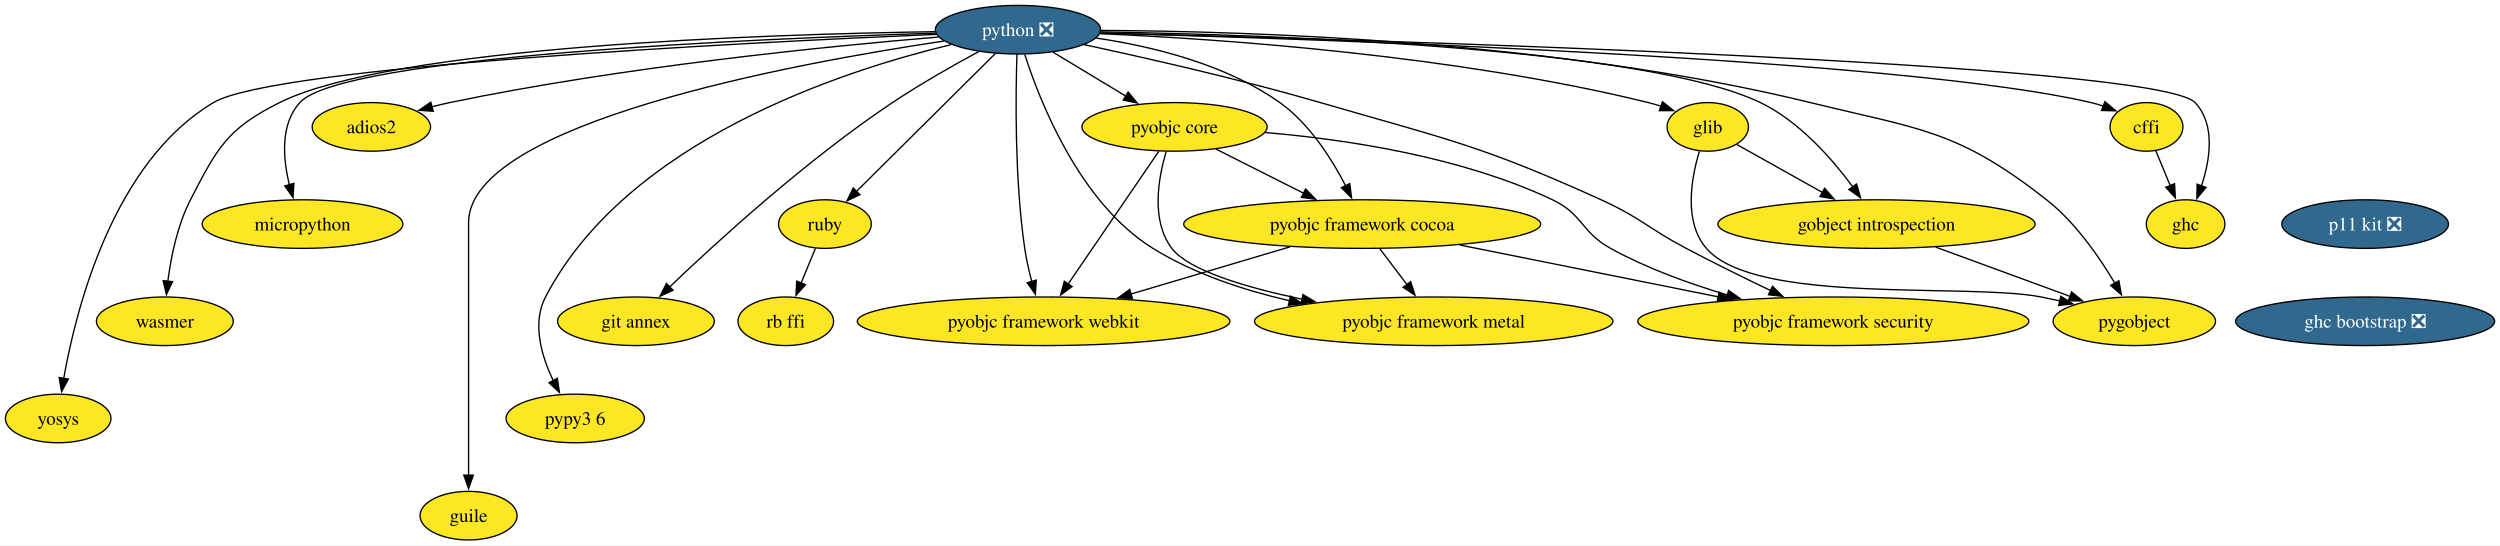
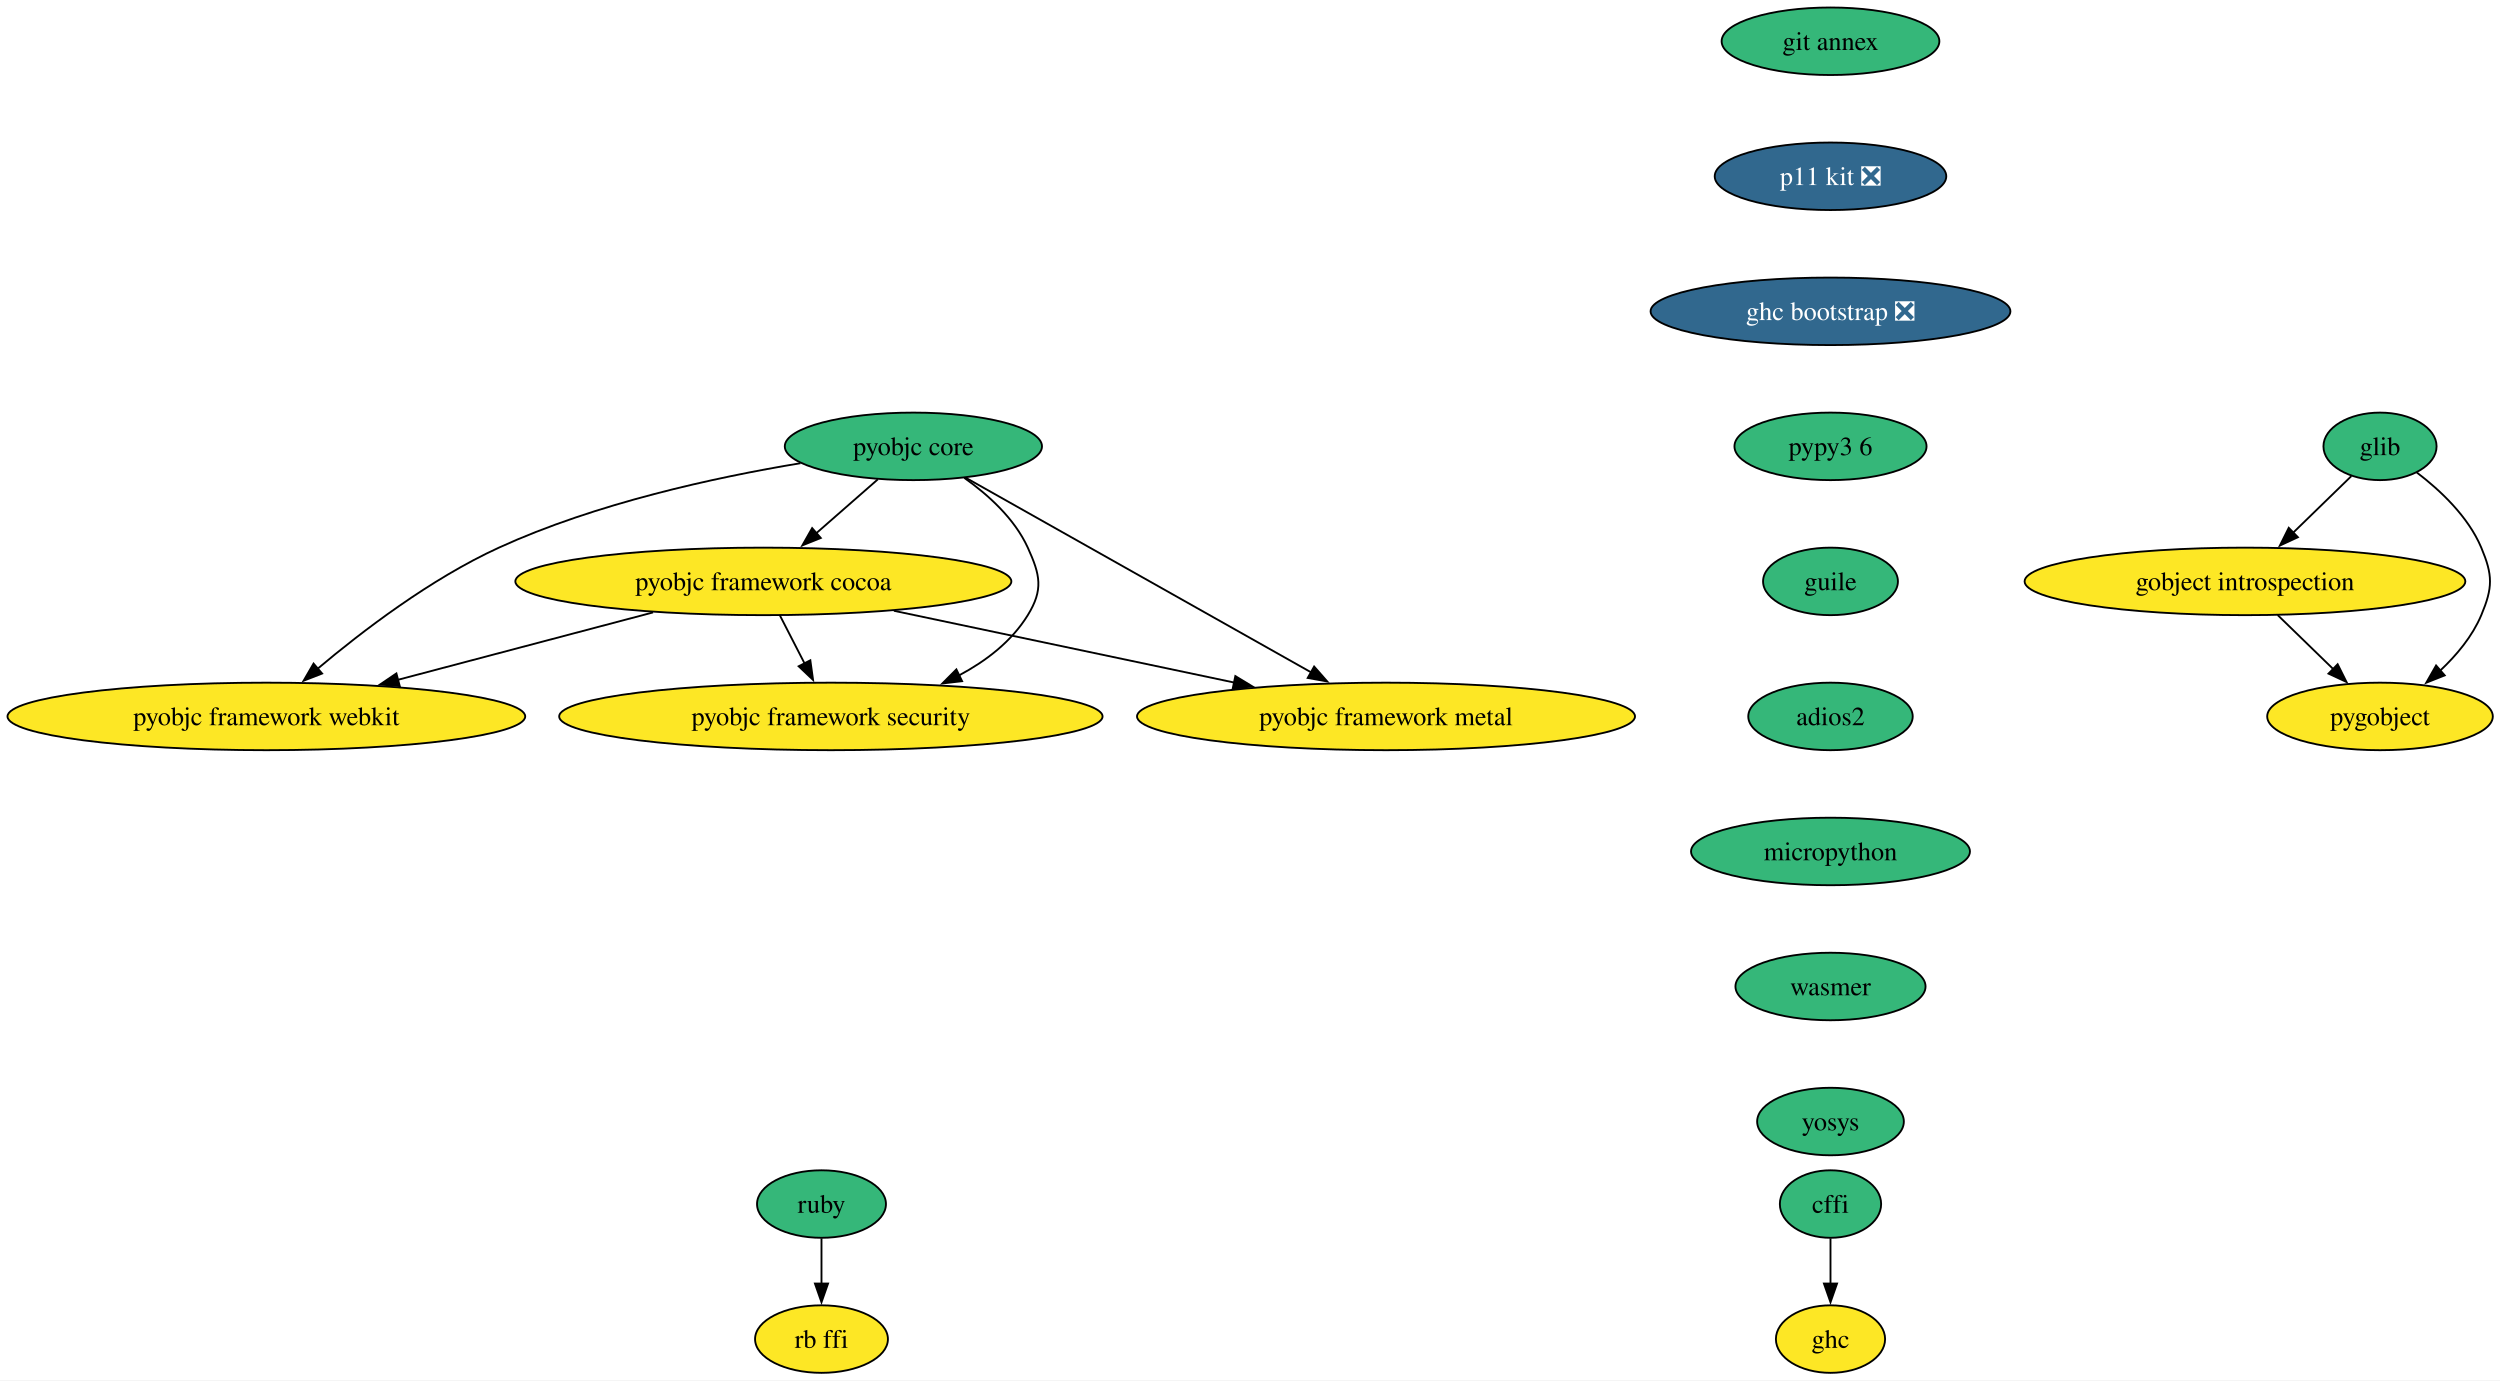
- <svg xmlns="http://www.w3.org/2000/svg" xmlns:xlink="http://www.w3.org/1999/xlink" width="1852pt" height="404pt" viewBox="0.00 0.00 1852.00 404.00">
-   <g id="graph0" class="graph" transform="scale(1 1) rotate(0) translate(4 400)">
-     <polygon fill="white" stroke="none" points="-4,4 -4,-400 1848.03,-400 1848.03,4 -4,4" />
+ <svg xmlns="http://www.w3.org/2000/svg" xmlns:xlink="http://www.w3.org/1999/xlink" width="1333pt" height="736pt" viewBox="0.00 0.00 1333.00 736.00">
+   <g id="graph0" class="graph" transform="scale(1 1) rotate(0) translate(4 732)">
+     <polygon fill="white" stroke="none" points="-4,4 -4,-732 1329.21,-732 1329.21,4 -4,4" />
    <g id="node1" class="node">
      <g id="a_node1">
        <a xlink:href="https://github.com/conda-forge/cffi-feedstock" xlink:title="cffi">
-           <ellipse fill="#fde725" stroke="black" cx="1586.11" cy="-306" rx="27" ry="18" />
-           <text xml:space="preserve" text-anchor="middle" x="1586.11" y="-301.32" font-family="Times,serif" font-size="14.00">cffi</text>
+           <ellipse fill="#35b779" stroke="black" cx="972.02" cy="-90" rx="27" ry="18" />
+           <text xml:space="preserve" text-anchor="middle" x="972.02" y="-85.33" font-family="Times,serif" font-size="14.00">cffi</text>
        </a>
      </g>
    </g>
    <g id="node2" class="node">
      <g id="a_node2">
        <a xlink:href="https://github.com/conda-forge/ghc-feedstock" xlink:title="ghc">
-           <ellipse fill="#fde725" stroke="black" cx="1615.11" cy="-234" rx="29.11" ry="18" />
-           <text xml:space="preserve" text-anchor="middle" x="1615.11" y="-229.32" font-family="Times,serif" font-size="14.00">ghc</text>
+           <ellipse fill="#fde725" stroke="black" cx="972.02" cy="-18" rx="29.11" ry="18" />
+           <text xml:space="preserve" text-anchor="middle" x="972.02" y="-13.32" font-family="Times,serif" font-size="14.00">ghc</text>
        </a>
      </g>
    </g>
    <g id="edge1" class="edge">
-       <path fill="none" stroke="black" d="M1592.98,-288.41C1596.18,-280.68 1600.08,-271.27 1603.71,-262.52" />
-       <polygon fill="black" stroke="black" points="1606.91,-263.93 1607.5,-253.35 1600.44,-261.25 1606.91,-263.93" />
+       <path fill="none" stroke="black" d="M972.02,-71.7C972.02,-64.41 972.02,-55.73 972.02,-47.54" />
+       <polygon fill="black" stroke="black" points="975.52,-47.62 972.02,-37.62 968.52,-47.62 975.52,-47.62" />
    </g>
    <g id="node3" class="node">
      <g id="a_node3">
        <a xlink:href="https://github.com/conda-forge/glib-feedstock" xlink:title="glib">
-           <ellipse fill="#fde725" stroke="black" cx="1261.11" cy="-306" rx="30.16" ry="18" />
-           <text xml:space="preserve" text-anchor="middle" x="1261.11" y="-301.32" font-family="Times,serif" font-size="14.00">glib</text>
+           <ellipse fill="#35b779" stroke="black" cx="1265.02" cy="-494" rx="30.16" ry="18" />
+           <text xml:space="preserve" text-anchor="middle" x="1265.02" y="-489.32" font-family="Times,serif" font-size="14.00">glib</text>
        </a>
      </g>
    </g>
    <g id="node4" class="node">
      <g id="a_node4">
        <a xlink:href="https://github.com/conda-forge/gobject-introspection-feedstock" xlink:title="gobject introspection">
-           <ellipse fill="#fde725" stroke="black" cx="1386.11" cy="-234" rx="117.5" ry="18" />
-           <text xml:space="preserve" text-anchor="middle" x="1386.11" y="-229.32" font-family="Times,serif" font-size="14.00">gobject introspection</text>
+           <ellipse fill="#fde725" stroke="black" cx="1193.02" cy="-422" rx="117.5" ry="18" />
+           <text xml:space="preserve" text-anchor="middle" x="1193.02" y="-417.32" font-family="Times,serif" font-size="14.00">gobject introspection</text>
        </a>
      </g>
    </g>
    <g id="edge2" class="edge">
-       <path fill="none" stroke="black" d="M1282.6,-292.97C1299.99,-283.22 1324.98,-269.23 1346.04,-257.44" />
-       <polygon fill="black" stroke="black" points="1347.68,-260.53 1354.7,-252.59 1344.26,-254.42 1347.68,-260.53" />
+       <path fill="none" stroke="black" d="M1249.75,-478.15C1240.69,-469.35 1228.98,-457.97 1218.56,-447.83" />
+       <polygon fill="black" stroke="black" points="1221.24,-445.56 1211.63,-441.1 1216.36,-450.58 1221.24,-445.56" />
    </g>
    <g id="node5" class="node">
      <g id="a_node5">
        <a xlink:href="https://github.com/conda-forge/pygobject-feedstock" xlink:title="pygobject">
-           <ellipse fill="#fde725" stroke="black" cx="1577.11" cy="-162" rx="60.15" ry="18" />
-           <text xml:space="preserve" text-anchor="middle" x="1577.11" y="-157.32" font-family="Times,serif" font-size="14.00">pygobject</text>
+           <ellipse fill="#fde725" stroke="black" cx="1265.02" cy="-350" rx="60.15" ry="18" />
+           <text xml:space="preserve" text-anchor="middle" x="1265.02" y="-345.32" font-family="Times,serif" font-size="14.00">pygobject</text>
        </a>
      </g>
    </g>
    <g id="edge3" class="edge">
-       <path fill="none" stroke="black" d="M1254.92,-287.99C1248.93,-268.21 1243.02,-235.75 1260.11,-216 1296.55,-173.89 1453.45,-190.67 1508.11,-180 1512.67,-179.11 1517.39,-178.11 1522.11,-177.06" />
-       <polygon fill="black" stroke="black" points="1522.65,-180.53 1531.6,-174.87 1521.07,-173.71 1522.65,-180.53" />
+       <path fill="none" stroke="black" d="M1284.66,-480.05C1297.08,-470.61 1312.05,-456.59 1319.02,-440 1325.21,-425.25 1325.21,-418.75 1319.02,-404 1314.28,-392.71 1305.83,-382.61 1297.01,-374.34" />
+       <polygon fill="black" stroke="black" points="1299.52,-371.89 1289.68,-367.98 1294.93,-377.18 1299.52,-371.89" />
    </g>
    <g id="edge4" class="edge">
-       <path fill="none" stroke="black" d="M1429.93,-216.94C1459.65,-206.05 1498.93,-191.65 1529.43,-180.47" />
-       <polygon fill="black" stroke="black" points="1530.63,-183.76 1538.82,-177.03 1528.22,-177.19 1530.63,-183.76" />
+       <path fill="none" stroke="black" d="M1210.45,-404.05C1219.33,-395.42 1230.29,-384.76 1240.06,-375.27" />
+       <polygon fill="black" stroke="black" points="1242.43,-377.84 1247.16,-368.36 1237.55,-372.82 1242.43,-377.84" />
    </g>
    <g id="node6" class="node">
      <g id="a_node6">
        <a xlink:href="https://github.com/conda-forge/pyobjc-core-feedstock" xlink:title="pyobjc core">
-           <ellipse fill="#fde725" stroke="black" cx="866.11" cy="-306" rx="68.57" ry="18" />
-           <text xml:space="preserve" text-anchor="middle" x="866.11" y="-301.32" font-family="Times,serif" font-size="14.00">pyobjc core</text>
+           <ellipse fill="#35b779" stroke="black" cx="483.02" cy="-494" rx="68.57" ry="18" />
+           <text xml:space="preserve" text-anchor="middle" x="483.02" y="-489.32" font-family="Times,serif" font-size="14.00">pyobjc core</text>
        </a>
      </g>
    </g>
    <g id="node7" class="node">
      <g id="a_node7">
        <a xlink:href="https://github.com/conda-forge/pyobjc-framework-cocoa-feedstock" xlink:title="pyobjc framework cocoa">
-           <ellipse fill="#fde725" stroke="black" cx="1005.11" cy="-234" rx="132.23" ry="18" />
-           <text xml:space="preserve" text-anchor="middle" x="1005.11" y="-229.32" font-family="Times,serif" font-size="14.00">pyobjc framework cocoa</text>
+           <ellipse fill="#fde725" stroke="black" cx="403.02" cy="-422" rx="132.23" ry="18" />
+           <text xml:space="preserve" text-anchor="middle" x="403.02" y="-417.32" font-family="Times,serif" font-size="14.00">pyobjc framework cocoa</text>
        </a>
      </g>
    </g>
    <g id="edge5" class="edge">
-       <path fill="none" stroke="black" d="M896.96,-289.46C915.98,-279.89 940.66,-267.45 961.65,-256.89" />
-       <polygon fill="black" stroke="black" points="963.21,-260.02 970.57,-252.39 960.06,-253.77 963.21,-260.02" />
+       <path fill="none" stroke="black" d="M464.06,-476.41C454.21,-467.8 441.99,-457.1 431.08,-447.55" />
+       <polygon fill="black" stroke="black" points="433.64,-445.15 423.81,-441.2 429.04,-450.42 433.64,-445.15" />
    </g>
    <g id="node8" class="node">
      <g id="a_node8">
        <a xlink:href="https://github.com/conda-forge/pyobjc-framework-metal-feedstock" xlink:title="pyobjc framework metal">
-           <ellipse fill="#fde725" stroke="black" cx="1058.11" cy="-162" rx="132.76" ry="18" />
-           <text xml:space="preserve" text-anchor="middle" x="1058.11" y="-157.32" font-family="Times,serif" font-size="14.00">pyobjc framework metal</text>
+           <ellipse fill="#fde725" stroke="black" cx="735.02" cy="-350" rx="132.76" ry="18" />
+           <text xml:space="preserve" text-anchor="middle" x="735.02" y="-345.32" font-family="Times,serif" font-size="14.00">pyobjc framework metal</text>
        </a>
      </g>
    </g>
    <g id="edge6" class="edge">
-       <path fill="none" stroke="black" d="M859.87,-287.65C854.07,-268.14 848.45,-236.52 864.11,-216 876.6,-199.63 918.77,-187.1 960.62,-178.33" />
-       <polygon fill="black" stroke="black" points="961.21,-181.79 970.32,-176.38 959.83,-174.92 961.21,-181.79" />
+       <path fill="none" stroke="black" d="M510.95,-477.26C555.76,-452.01 643.88,-402.35 695.25,-373.41" />
+       <polygon fill="black" stroke="black" points="696.7,-376.61 703.69,-368.65 693.26,-370.51 696.7,-376.61" />
    </g>
    <g id="node9" class="node">
      <g id="a_node9">
        <a xlink:href="https://github.com/conda-forge/pyobjc-framework-security-feedstock" xlink:title="pyobjc framework security">
-           <ellipse fill="#fde725" stroke="black" cx="1354.11" cy="-162" rx="144.86" ry="18" />
-           <text xml:space="preserve" text-anchor="middle" x="1354.11" y="-157.32" font-family="Times,serif" font-size="14.00">pyobjc framework security</text>
+           <ellipse fill="#fde725" stroke="black" cx="439.02" cy="-350" rx="144.86" ry="18" />
+           <text xml:space="preserve" text-anchor="middle" x="439.02" y="-345.32" font-family="Times,serif" font-size="14.00">pyobjc framework security</text>
        </a>
      </g>
    </g>
    <g id="edge7" class="edge">
-       <path fill="none" stroke="black" d="M933.25,-301.82C991.89,-296.86 1078.02,-284.22 1146.11,-252 1168.64,-241.34 1167.28,-228.03 1189.11,-216 1215.86,-201.25 1247.34,-189.86 1275.59,-181.49" />
-       <polygon fill="black" stroke="black" points="1276.56,-184.86 1285.2,-178.74 1274.63,-178.13 1276.56,-184.86" />
+       <path fill="none" stroke="black" d="M510.14,-477.21C522.96,-468.13 536.98,-455.45 544.02,-440 550.65,-425.44 552.4,-417.63 544.02,-404 535.41,-390.01 521.84,-379.58 507.29,-371.85" />
+       <polygon fill="black" stroke="black" points="508.99,-368.79 498.46,-367.58 505.94,-375.09 508.99,-368.79" />
    </g>
    <g id="node10" class="node">
      <g id="a_node10">
        <a xlink:href="https://github.com/conda-forge/pyobjc-framework-webkit-feedstock" xlink:title="pyobjc framework webkit">
-           <ellipse fill="#fde725" stroke="black" cx="769.11" cy="-162" rx="138.02" ry="18" />
-           <text xml:space="preserve" text-anchor="middle" x="769.11" y="-157.32" font-family="Times,serif" font-size="14.00">pyobjc framework webkit</text>
+           <ellipse fill="#fde725" stroke="black" cx="138.02" cy="-350" rx="138.02" ry="18" />
+           <text xml:space="preserve" text-anchor="middle" x="138.02" y="-345.32" font-family="Times,serif" font-size="14.00">pyobjc framework webkit</text>
        </a>
      </g>
    </g>
    <g id="edge8" class="edge">
-       <path fill="none" stroke="black" d="M854.41,-287.87C837.73,-263.46 806.97,-218.43 787.3,-189.64" />
-       <polygon fill="black" stroke="black" points="790.23,-187.72 781.7,-181.44 784.45,-191.67 790.23,-187.72" />
+       <path fill="none" stroke="black" d="M422.8,-485.01C377.15,-477.45 313.69,-463.63 262.02,-440 225.69,-423.39 189.15,-395.48 165.24,-375.34" />
+       <polygon fill="black" stroke="black" points="167.75,-372.87 157.88,-369.03 163.19,-378.19 167.75,-372.87" />
    </g>
    <g id="edge9" class="edge">
-       <path fill="none" stroke="black" d="M1018.21,-215.7C1024.24,-207.73 1031.53,-198.1 1038.22,-189.26" />
-       <polygon fill="black" stroke="black" points="1041,-191.4 1044.24,-181.31 1035.42,-187.17 1041,-191.4" />
+       <path fill="none" stroke="black" d="M472.61,-406.33C525.54,-395.17 598.46,-379.79 654.01,-368.08" />
+       <polygon fill="black" stroke="black" points="654.68,-371.52 663.74,-366.03 653.24,-364.67 654.68,-371.52" />
    </g>
    <g id="edge10" class="edge">
-       <path fill="none" stroke="black" d="M1077.42,-218.5C1133.13,-207.32 1210.29,-191.85 1268.98,-180.07" />
-       <polygon fill="black" stroke="black" points="1269.48,-183.54 1278.6,-178.14 1268.11,-176.68 1269.48,-183.54" />
+       <path fill="none" stroke="black" d="M411.92,-403.7C415.88,-395.98 420.65,-386.71 425.07,-378.11" />
+       <polygon fill="black" stroke="black" points="428.07,-379.94 429.53,-369.45 421.84,-376.74 428.07,-379.94" />
    </g>
    <g id="edge11" class="edge">
-       <path fill="none" stroke="black" d="M951.56,-217.12C916.53,-206.73 870.57,-193.09 833.54,-182.11" />
-       <polygon fill="black" stroke="black" points="834.89,-178.86 824.31,-179.37 832.9,-185.57 834.89,-178.86" />
+       <path fill="none" stroke="black" d="M344.2,-405.46C304.03,-394.85 250.61,-380.74 208.21,-369.54" />
+       <polygon fill="black" stroke="black" points="209.15,-366.17 198.59,-367 207.36,-372.94 209.15,-366.17" />
    </g>
    <g id="node11" class="node">
      <g id="a_node11">
-         <a xlink:href="https://github.com/conda-forge/python-feedstock/pull/824" xlink:title="python ❎">
-           <ellipse fill="#31688e" stroke="black" cx="750.11" cy="-378" rx="61.2" ry="18" />
-           <text xml:space="preserve" text-anchor="middle" x="750.11" y="-373.32" font-family="Times,serif" font-size="14.00" fill="white">python ❎</text>
-         </a>
-       </g>
-     </g>
-     <g id="edge12" class="edge">
-       <path fill="none" stroke="black" d="M811.01,-375.5C971.95,-371.14 1405.7,-356.61 1545.11,-324 1548.1,-323.3 1551.15,-322.41 1554.18,-321.39" />
-       <polygon fill="black" stroke="black" points="1555.31,-324.71 1563.43,-317.89 1552.83,-318.16 1555.31,-324.71" />
-     </g>
-     <g id="edge13" class="edge">
-       <path fill="none" stroke="black" d="M811.25,-375.56C1005.02,-370.69 1594.34,-353.51 1622.11,-324 1637.29,-307.87 1633.34,-282 1626.88,-262.3" />
-       <polygon fill="black" stroke="black" points="1630.18,-261.13 1623.44,-252.96 1623.61,-263.55 1630.18,-261.13" />
-     </g>
-     <g id="edge14" class="edge">
-       <path fill="none" stroke="black" d="M810.68,-375.06C900.58,-371.07 1074.08,-359.13 1217.11,-324 1220.24,-323.23 1223.45,-322.3 1226.64,-321.26" />
-       <polygon fill="black" stroke="black" points="1227.58,-324.64 1235.83,-318 1225.24,-318.05 1227.58,-324.64" />
-     </g>
-     <g id="edge15" class="edge">
-       <path fill="none" stroke="black" d="M811.2,-376.38C935.89,-374.28 1215.1,-364.99 1300.11,-324 1328.85,-310.14 1353.18,-282.42 1368.55,-261.58" />
-       <polygon fill="black" stroke="black" points="1371.34,-263.69 1374.28,-253.51 1365.64,-259.63 1371.34,-263.69" />
-     </g>
-     <g id="edge16" class="edge">
-       <path fill="none" stroke="black" d="M811.51,-377.46C919.44,-376.95 1149.51,-369.94 1337.11,-324 1418.8,-303.99 1445.93,-303.91 1512.11,-252 1533.55,-235.18 1551.25,-209.54 1562.73,-190.09" />
-       <polygon fill="black" stroke="black" points="1565.66,-192.02 1567.56,-181.6 1559.57,-188.56 1565.66,-192.02" />
-     </g>
-     <g id="edge17" class="edge">
-       <path fill="none" stroke="black" d="M776.14,-361.29C792,-351.72 812.49,-339.35 829.92,-328.84" />
-       <polygon fill="black" stroke="black" points="831.71,-331.84 838.46,-323.68 828.09,-325.85 831.71,-331.84" />
-     </g>
-     <g id="edge18" class="edge">
-       <path fill="none" stroke="black" d="M808.1,-371.8C849.21,-365.72 903.99,-352.54 944.11,-324 966,-308.42 982.51,-282.36 992.8,-262.46" />
-       <polygon fill="black" stroke="black" points="995.93,-264.01 997.2,-253.49 989.65,-260.93 995.93,-264.01" />
-     </g>
-     <g id="edge19" class="edge">
-       <path fill="none" stroke="black" d="M755.14,-359.69C766.09,-325.52 795.56,-249.79 850.11,-216 880.48,-197.18 917.27,-185.03 951.42,-177.18" />
-       <polygon fill="black" stroke="black" points="951.9,-180.66 960.93,-175.11 950.41,-173.82 951.9,-180.66" />
-     </g>
-     <g id="edge20" class="edge">
-       <path fill="none" stroke="black" d="M798.98,-366.93C844.61,-357.17 914.43,-341.34 974.11,-324 1068.05,-296.7 1093.03,-292.44 1182.11,-252 1211.47,-238.67 1216.59,-231.06 1245.11,-216 1265.45,-205.26 1288.31,-194.02 1307.81,-184.67" />
-       <polygon fill="black" stroke="black" points="1309.08,-187.94 1316.6,-180.48 1306.07,-181.63 1309.08,-187.94" />
-     </g>
-     <g id="edge21" class="edge">
-       <path fill="none" stroke="black" d="M749.37,-359.97C748.39,-330.47 747.53,-268.02 755.11,-216 756.29,-207.9 758.25,-199.26 760.35,-191.36" />
-       <polygon fill="black" stroke="black" points="763.66,-192.49 763.01,-181.92 756.93,-190.59 763.66,-192.49" />
+         <a xlink:href="https://github.com/conda-forge/ruby-feedstock" xlink:title="ruby">
+           <ellipse fill="#35b779" stroke="black" cx="434.02" cy="-90" rx="34.37" ry="18" />
+           <text xml:space="preserve" text-anchor="middle" x="434.02" y="-85.33" font-family="Times,serif" font-size="14.00">ruby</text>
+         </a>
+       </g>
    </g>
    <g id="node12" class="node">
      <g id="a_node12">
-         <a xlink:href="https://github.com/conda-forge/ruby-feedstock" xlink:title="ruby">
-           <ellipse fill="#fde725" stroke="black" cx="607.11" cy="-234" rx="34.37" ry="18" />
-           <text xml:space="preserve" text-anchor="middle" x="607.11" y="-229.32" font-family="Times,serif" font-size="14.00">ruby</text>
-         </a>
-       </g>
-     </g>
-     <g id="edge22" class="edge">
-       <path fill="none" stroke="black" d="M733.42,-360.43C707.94,-335.13 659.25,-286.78 630.33,-258.06" />
-       <polygon fill="black" stroke="black" points="633.02,-255.8 623.46,-251.24 628.09,-260.77 633.02,-255.8" />
+         <a xlink:href="https://github.com/conda-forge/rb-ffi-feedstock" xlink:title="rb ffi">
+           <ellipse fill="#fde725" stroke="black" cx="434.02" cy="-18" rx="35.42" ry="18" />
+           <text xml:space="preserve" text-anchor="middle" x="434.02" y="-13.32" font-family="Times,serif" font-size="14.00">rb ffi</text>
+         </a>
+       </g>
+     </g>
+     <g id="edge12" class="edge">
+       <path fill="none" stroke="black" d="M434.02,-71.7C434.02,-64.41 434.02,-55.73 434.02,-47.54" />
+       <polygon fill="black" stroke="black" points="437.52,-47.62 434.02,-37.62 430.52,-47.62 437.52,-47.62" />
    </g>
    <g id="node13" class="node">
      <g id="a_node13">
        <a xlink:href="https://github.com/conda-forge/git-annex-feedstock" xlink:title="git annex">
-           <ellipse fill="#fde725" stroke="black" cx="467.11" cy="-162" rx="58.05" ry="18" />
-           <text xml:space="preserve" text-anchor="middle" x="467.11" y="-157.32" font-family="Times,serif" font-size="14.00">git annex</text>
-         </a>
-       </g>
-     </g>
-     <g id="edge23" class="edge">
-       <path fill="none" stroke="black" d="M720.99,-361.78C702.33,-351.69 677.82,-337.82 657.11,-324 593.45,-281.52 526.99,-220.82 492.03,-187.4" />
-       <polygon fill="black" stroke="black" points="494.57,-184.98 484.94,-180.57 489.72,-190.02 494.57,-184.98" />
+           <ellipse fill="#35b779" stroke="black" cx="972.02" cy="-710" rx="58.05" ry="18" />
+           <text xml:space="preserve" text-anchor="middle" x="972.02" y="-705.33" font-family="Times,serif" font-size="14.00">git annex</text>
+         </a>
+       </g>
    </g>
    <g id="node14" class="node">
      <g id="a_node14">
-         <a xlink:href="https://github.com/conda-forge/pypy3.6-feedstock" xlink:title="pypy3 6">
-           <ellipse fill="#fde725" stroke="black" cx="422.11" cy="-90" rx="51.21" ry="18" />
-           <text xml:space="preserve" text-anchor="middle" x="422.11" y="-85.33" font-family="Times,serif" font-size="14.00">pypy3 6</text>
-         </a>
-       </g>
-     </g>
-     <g id="edge24" class="edge">
-       <path fill="none" stroke="black" d="M700.67,-366.98C619.34,-347.45 460.36,-295.63 400.11,-180 389.96,-160.53 397.14,-136.21 405.91,-117.91" />
-       <polygon fill="black" stroke="black" points="408.9,-119.74 410.44,-109.25 402.7,-116.49 408.9,-119.74" />
+         <a xlink:href="https://github.com/conda-forge/p11-kit-feedstock/pull/32" xlink:title="p11 kit ❎">
+           <ellipse fill="#31688e" stroke="black" cx="972.02" cy="-638" rx="61.73" ry="18" />
+           <text xml:space="preserve" text-anchor="middle" x="972.02" y="-633.33" font-family="Times,serif" font-size="14.00" fill="white">p11 kit ❎</text>
+         </a>
+       </g>
    </g>
    <g id="node15" class="node">
      <g id="a_node15">
-         <a xlink:href="https://github.com/conda-forge/guile-feedstock" xlink:title="guile">
-           <ellipse fill="#fde725" stroke="black" cx="343.11" cy="-18" rx="35.95" ry="18" />
-           <text xml:space="preserve" text-anchor="middle" x="343.11" y="-13.32" font-family="Times,serif" font-size="14.00">guile</text>
-         </a>
-       </g>
-     </g>
-     <g id="edge25" class="edge">
-       <path fill="none" stroke="black" d="M695.22,-369.6C584.12,-353.07 343.11,-308.71 343.11,-235 343.11,-235 343.11,-235 343.11,-161 343.11,-121.74 343.11,-76.38 343.11,-47.69" />
-       <polygon fill="black" stroke="black" points="346.61,-48 343.11,-38 339.61,-48 346.61,-48" />
+         <a xlink:href="https://github.com/conda-forge/ghc-bootstrap-feedstock/pull/45" xlink:title="ghc bootstrap ❎">
+           <ellipse fill="#31688e" stroke="black" cx="972.02" cy="-566" rx="95.93" ry="18" />
+           <text xml:space="preserve" text-anchor="middle" x="972.02" y="-561.33" font-family="Times,serif" font-size="14.00" fill="white">ghc bootstrap ❎</text>
+         </a>
+       </g>
    </g>
    <g id="node16" class="node">
      <g id="a_node16">
-         <a xlink:href="https://github.com/conda-forge/adios2-feedstock" xlink:title="adios2">
-           <ellipse fill="#fde725" stroke="black" cx="271.11" cy="-306" rx="43.84" ry="18" />
-           <text xml:space="preserve" text-anchor="middle" x="271.11" y="-301.32" font-family="Times,serif" font-size="14.00">adios2</text>
-         </a>
-       </g>
-     </g>
-     <g id="edge26" class="edge">
-       <path fill="none" stroke="black" d="M691.39,-372.59C609.58,-365.78 456.94,-350.6 329.11,-324 324.78,-323.1 320.31,-322.04 315.86,-320.89" />
-       <polygon fill="black" stroke="black" points="316.95,-317.56 306.38,-318.3 315.1,-324.31 316.95,-317.56" />
+         <a xlink:href="https://github.com/conda-forge/pypy3.6-feedstock" xlink:title="pypy3 6">
+           <ellipse fill="#35b779" stroke="black" cx="972.02" cy="-494" rx="51.21" ry="18" />
+           <text xml:space="preserve" text-anchor="middle" x="972.02" y="-489.32" font-family="Times,serif" font-size="14.00">pypy3 6</text>
+         </a>
+       </g>
    </g>
    <g id="node17" class="node">
      <g id="a_node17">
-         <a xlink:href="https://github.com/conda-forge/micropython-feedstock" xlink:title="micropython">
-           <ellipse fill="#fde725" stroke="black" cx="220.11" cy="-234" rx="74.36" ry="18" />
-           <text xml:space="preserve" text-anchor="middle" x="220.11" y="-229.32" font-family="Times,serif" font-size="14.00">micropython</text>
-         </a>
-       </g>
-     </g>
-     <g id="edge27" class="edge">
-       <path fill="none" stroke="black" d="M689.1,-375.43C556.06,-371.38 249.24,-358.38 218.11,-324 203.52,-307.89 205.56,-282.63 210.37,-263.12" />
-       <polygon fill="black" stroke="black" points="213.71,-264.17 213.08,-253.6 206.97,-262.25 213.71,-264.17" />
+         <a xlink:href="https://github.com/conda-forge/guile-feedstock" xlink:title="guile">
+           <ellipse fill="#35b779" stroke="black" cx="972.02" cy="-422" rx="35.95" ry="18" />
+           <text xml:space="preserve" text-anchor="middle" x="972.02" y="-417.32" font-family="Times,serif" font-size="14.00">guile</text>
+         </a>
+       </g>
    </g>
    <g id="node18" class="node">
      <g id="a_node18">
-         <a xlink:href="https://github.com/conda-forge/wasmer-feedstock" xlink:title="wasmer">
-           <ellipse fill="#fde725" stroke="black" cx="118.11" cy="-162" rx="50.68" ry="18" />
-           <text xml:space="preserve" text-anchor="middle" x="118.11" y="-157.32" font-family="Times,serif" font-size="14.00">wasmer</text>
-         </a>
-       </g>
-     </g>
-     <g id="edge28" class="edge">
-       <path fill="none" stroke="black" d="M688.79,-376.52C564.38,-374.68 286.99,-365.84 203.11,-324 164.26,-304.62 157,-290.58 137.11,-252 127.41,-233.2 122.66,-209.72 120.33,-191.6" />
-       <polygon fill="black" stroke="black" points="123.83,-191.37 119.27,-181.8 116.87,-192.12 123.83,-191.37" />
+         <a xlink:href="https://github.com/conda-forge/adios2-feedstock" xlink:title="adios2">
+           <ellipse fill="#35b779" stroke="black" cx="972.02" cy="-350" rx="43.84" ry="18" />
+           <text xml:space="preserve" text-anchor="middle" x="972.02" y="-345.32" font-family="Times,serif" font-size="14.00">adios2</text>
+         </a>
+       </g>
    </g>
    <g id="node19" class="node">
      <g id="a_node19">
-         <a xlink:href="https://github.com/conda-forge/yosys-feedstock" xlink:title="yosys">
-           <ellipse fill="#fde725" stroke="black" cx="39.11" cy="-90" rx="39.11" ry="18" />
-           <text xml:space="preserve" text-anchor="middle" x="39.11" y="-85.33" font-family="Times,serif" font-size="14.00">yosys</text>
-         </a>
-       </g>
-     </g>
-     <g id="edge29" class="edge">
-       <path fill="none" stroke="black" d="M689.61,-374.57C547.21,-368.45 199.41,-350.9 154.11,-324 79.95,-279.98 52.42,-171.77 43.23,-119.79" />
-       <polygon fill="black" stroke="black" points="46.68,-119.22 41.61,-109.93 39.78,-120.36 46.68,-119.22" />
+         <a xlink:href="https://github.com/conda-forge/micropython-feedstock" xlink:title="micropython">
+           <ellipse fill="#35b779" stroke="black" cx="972.02" cy="-278" rx="74.36" ry="18" />
+           <text xml:space="preserve" text-anchor="middle" x="972.02" y="-273.32" font-family="Times,serif" font-size="14.00">micropython</text>
+         </a>
+       </g>
    </g>
    <g id="node20" class="node">
      <g id="a_node20">
-         <a xlink:href="https://github.com/conda-forge/rb-ffi-feedstock" xlink:title="rb ffi">
-           <ellipse fill="#fde725" stroke="black" cx="578.11" cy="-162" rx="35.42" ry="18" />
-           <text xml:space="preserve" text-anchor="middle" x="578.11" y="-157.32" font-family="Times,serif" font-size="14.00">rb ffi</text>
-         </a>
-       </g>
-     </g>
-     <g id="edge30" class="edge">
-       <path fill="none" stroke="black" d="M600.09,-216.05C596.88,-208.32 593,-198.96 589.4,-190.27" />
-       <polygon fill="black" stroke="black" points="592.7,-189.09 585.64,-181.19 586.24,-191.77 592.7,-189.09" />
+         <a xlink:href="https://github.com/conda-forge/wasmer-feedstock" xlink:title="wasmer">
+           <ellipse fill="#35b779" stroke="black" cx="972.02" cy="-206" rx="50.68" ry="18" />
+           <text xml:space="preserve" text-anchor="middle" x="972.02" y="-201.33" font-family="Times,serif" font-size="14.00">wasmer</text>
+         </a>
+       </g>
    </g>
    <g id="node21" class="node">
      <g id="a_node21">
-         <a xlink:href="https://github.com/conda-forge/p11-kit-feedstock/pull/32" xlink:title="p11 kit ❎">
-           <ellipse fill="#31688e" stroke="black" cx="1748.11" cy="-234" rx="61.73" ry="18" />
-           <text xml:space="preserve" text-anchor="middle" x="1748.11" y="-229.32" font-family="Times,serif" font-size="14.00" fill="white">p11 kit ❎</text>
-         </a>
-       </g>
-     </g>
-     <g id="node22" class="node">
-       <g id="a_node22">
-         <a xlink:href="https://github.com/conda-forge/ghc-bootstrap-feedstock/pull/45" xlink:title="ghc bootstrap ❎">
-           <ellipse fill="#31688e" stroke="black" cx="1748.11" cy="-162" rx="95.93" ry="18" />
-           <text xml:space="preserve" text-anchor="middle" x="1748.11" y="-157.32" font-family="Times,serif" font-size="14.00" fill="white">ghc bootstrap ❎</text>
+         <a xlink:href="https://github.com/conda-forge/yosys-feedstock" xlink:title="yosys">
+           <ellipse fill="#35b779" stroke="black" cx="972.02" cy="-134" rx="39.11" ry="18" />
+           <text xml:space="preserve" text-anchor="middle" x="972.02" y="-129.32" font-family="Times,serif" font-size="14.00">yosys</text>
        </a>
      </g>
    </g>
  </g>
</svg>
